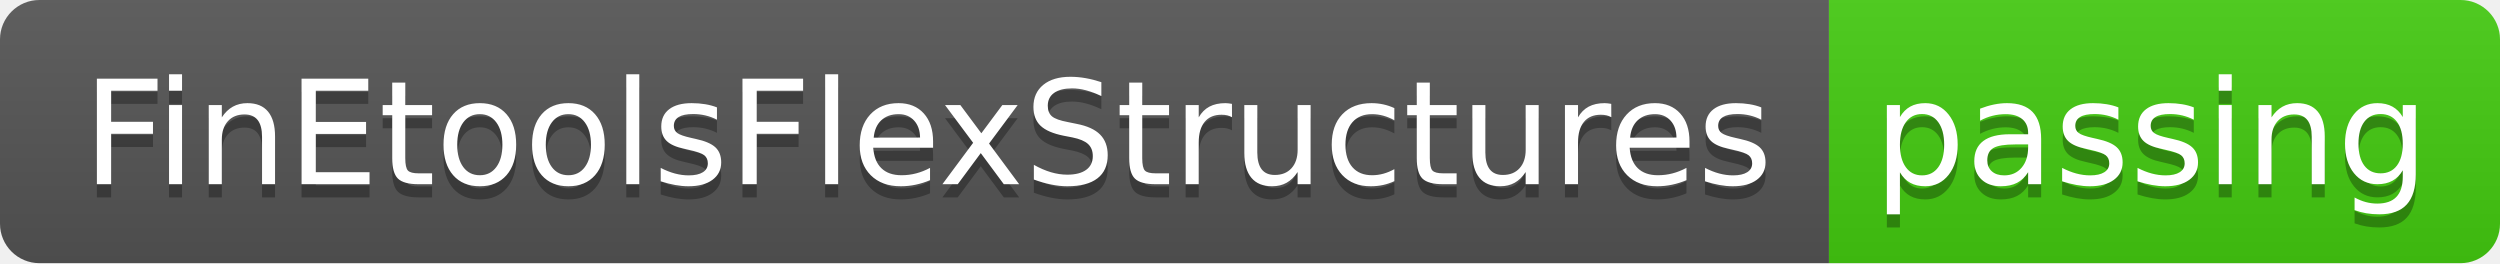
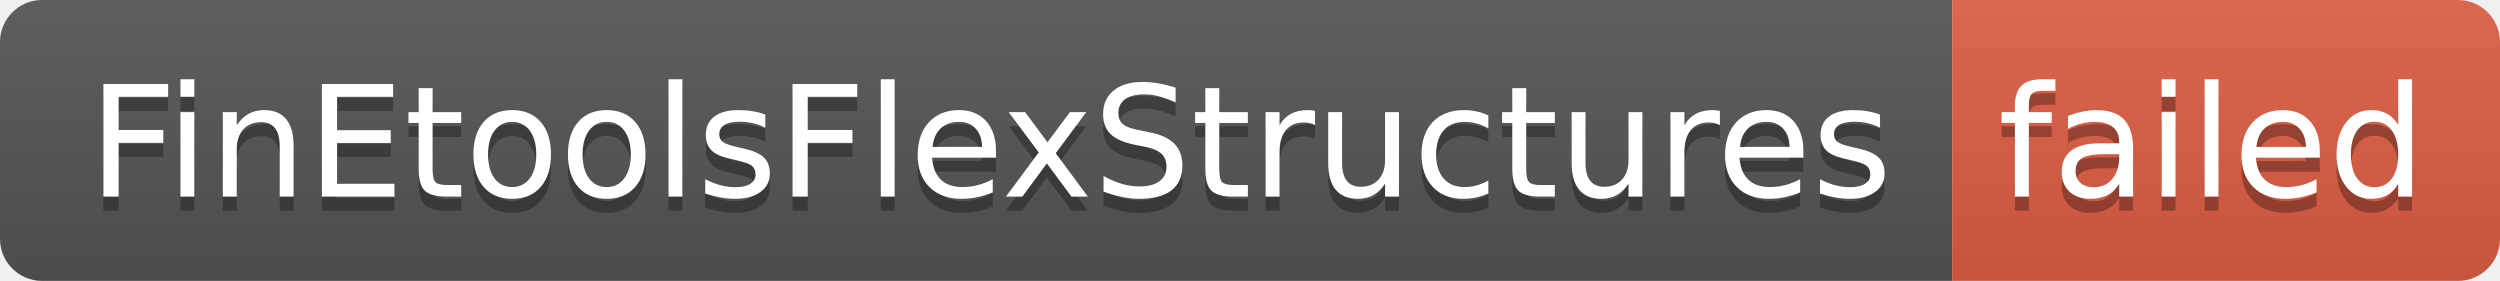
- <svg xmlns="http://www.w3.org/2000/svg" width="190" height="20" role="img" aria-label="FinEtoolsFlexStructures: passing">
+ <svg xmlns="http://www.w3.org/2000/svg" width="178" height="20" role="img" aria-label="FinEtoolsFlexStructures: failed">
  <linearGradient id="s" x2="0" y2="100%">
    <stop offset="0" stop-color="#bbb" stop-opacity=".1" />
    <stop offset="1" stop-opacity=".1" />
  </linearGradient>
  <clipPath id="r">
-     <rect width="190" height="20" rx="3" fill="#fff" />
+     <rect width="178" height="20" rx="3" fill="#fff" />
  </clipPath>
  <g clip-path="url(#r)">
    <rect width="139" height="20" fill="#555" />
-     <rect x="139" width="51" height="20" fill="#4c1" />
-     <rect width="190" height="20" fill="url(#s)" />
+     <rect x="139" width="39" height="20" fill="#e05d44" />
+     <rect width="178" height="20" fill="url(#s)" />
  </g>
  <g fill="#fff" text-anchor="middle" font-family="Verdana,Geneva,DejaVu Sans,sans-serif" text-rendering="geometricPrecision" font-size="110">
    <text aria-hidden="true" x="705" y="150" fill="#010101" fill-opacity=".3" transform="scale(.1)" textLength="1290">FinEtoolsFlexStructures</text>
    <text x="705" y="140" transform="scale(.1)" fill="#fff" textLength="1290">FinEtoolsFlexStructures</text>
-     <text aria-hidden="true" x="1635" y="150" fill="#010101" fill-opacity=".3" transform="scale(.1)" textLength="410">passing</text>
-     <text x="1635" y="140" transform="scale(.1)" fill="#fff" textLength="410">passing</text>
+     <text aria-hidden="true" x="1575" y="150" fill="#010101" fill-opacity=".3" transform="scale(.1)" textLength="290">failed</text>
+     <text x="1575" y="140" transform="scale(.1)" fill="#fff" textLength="290">failed</text>
  </g>
</svg>
